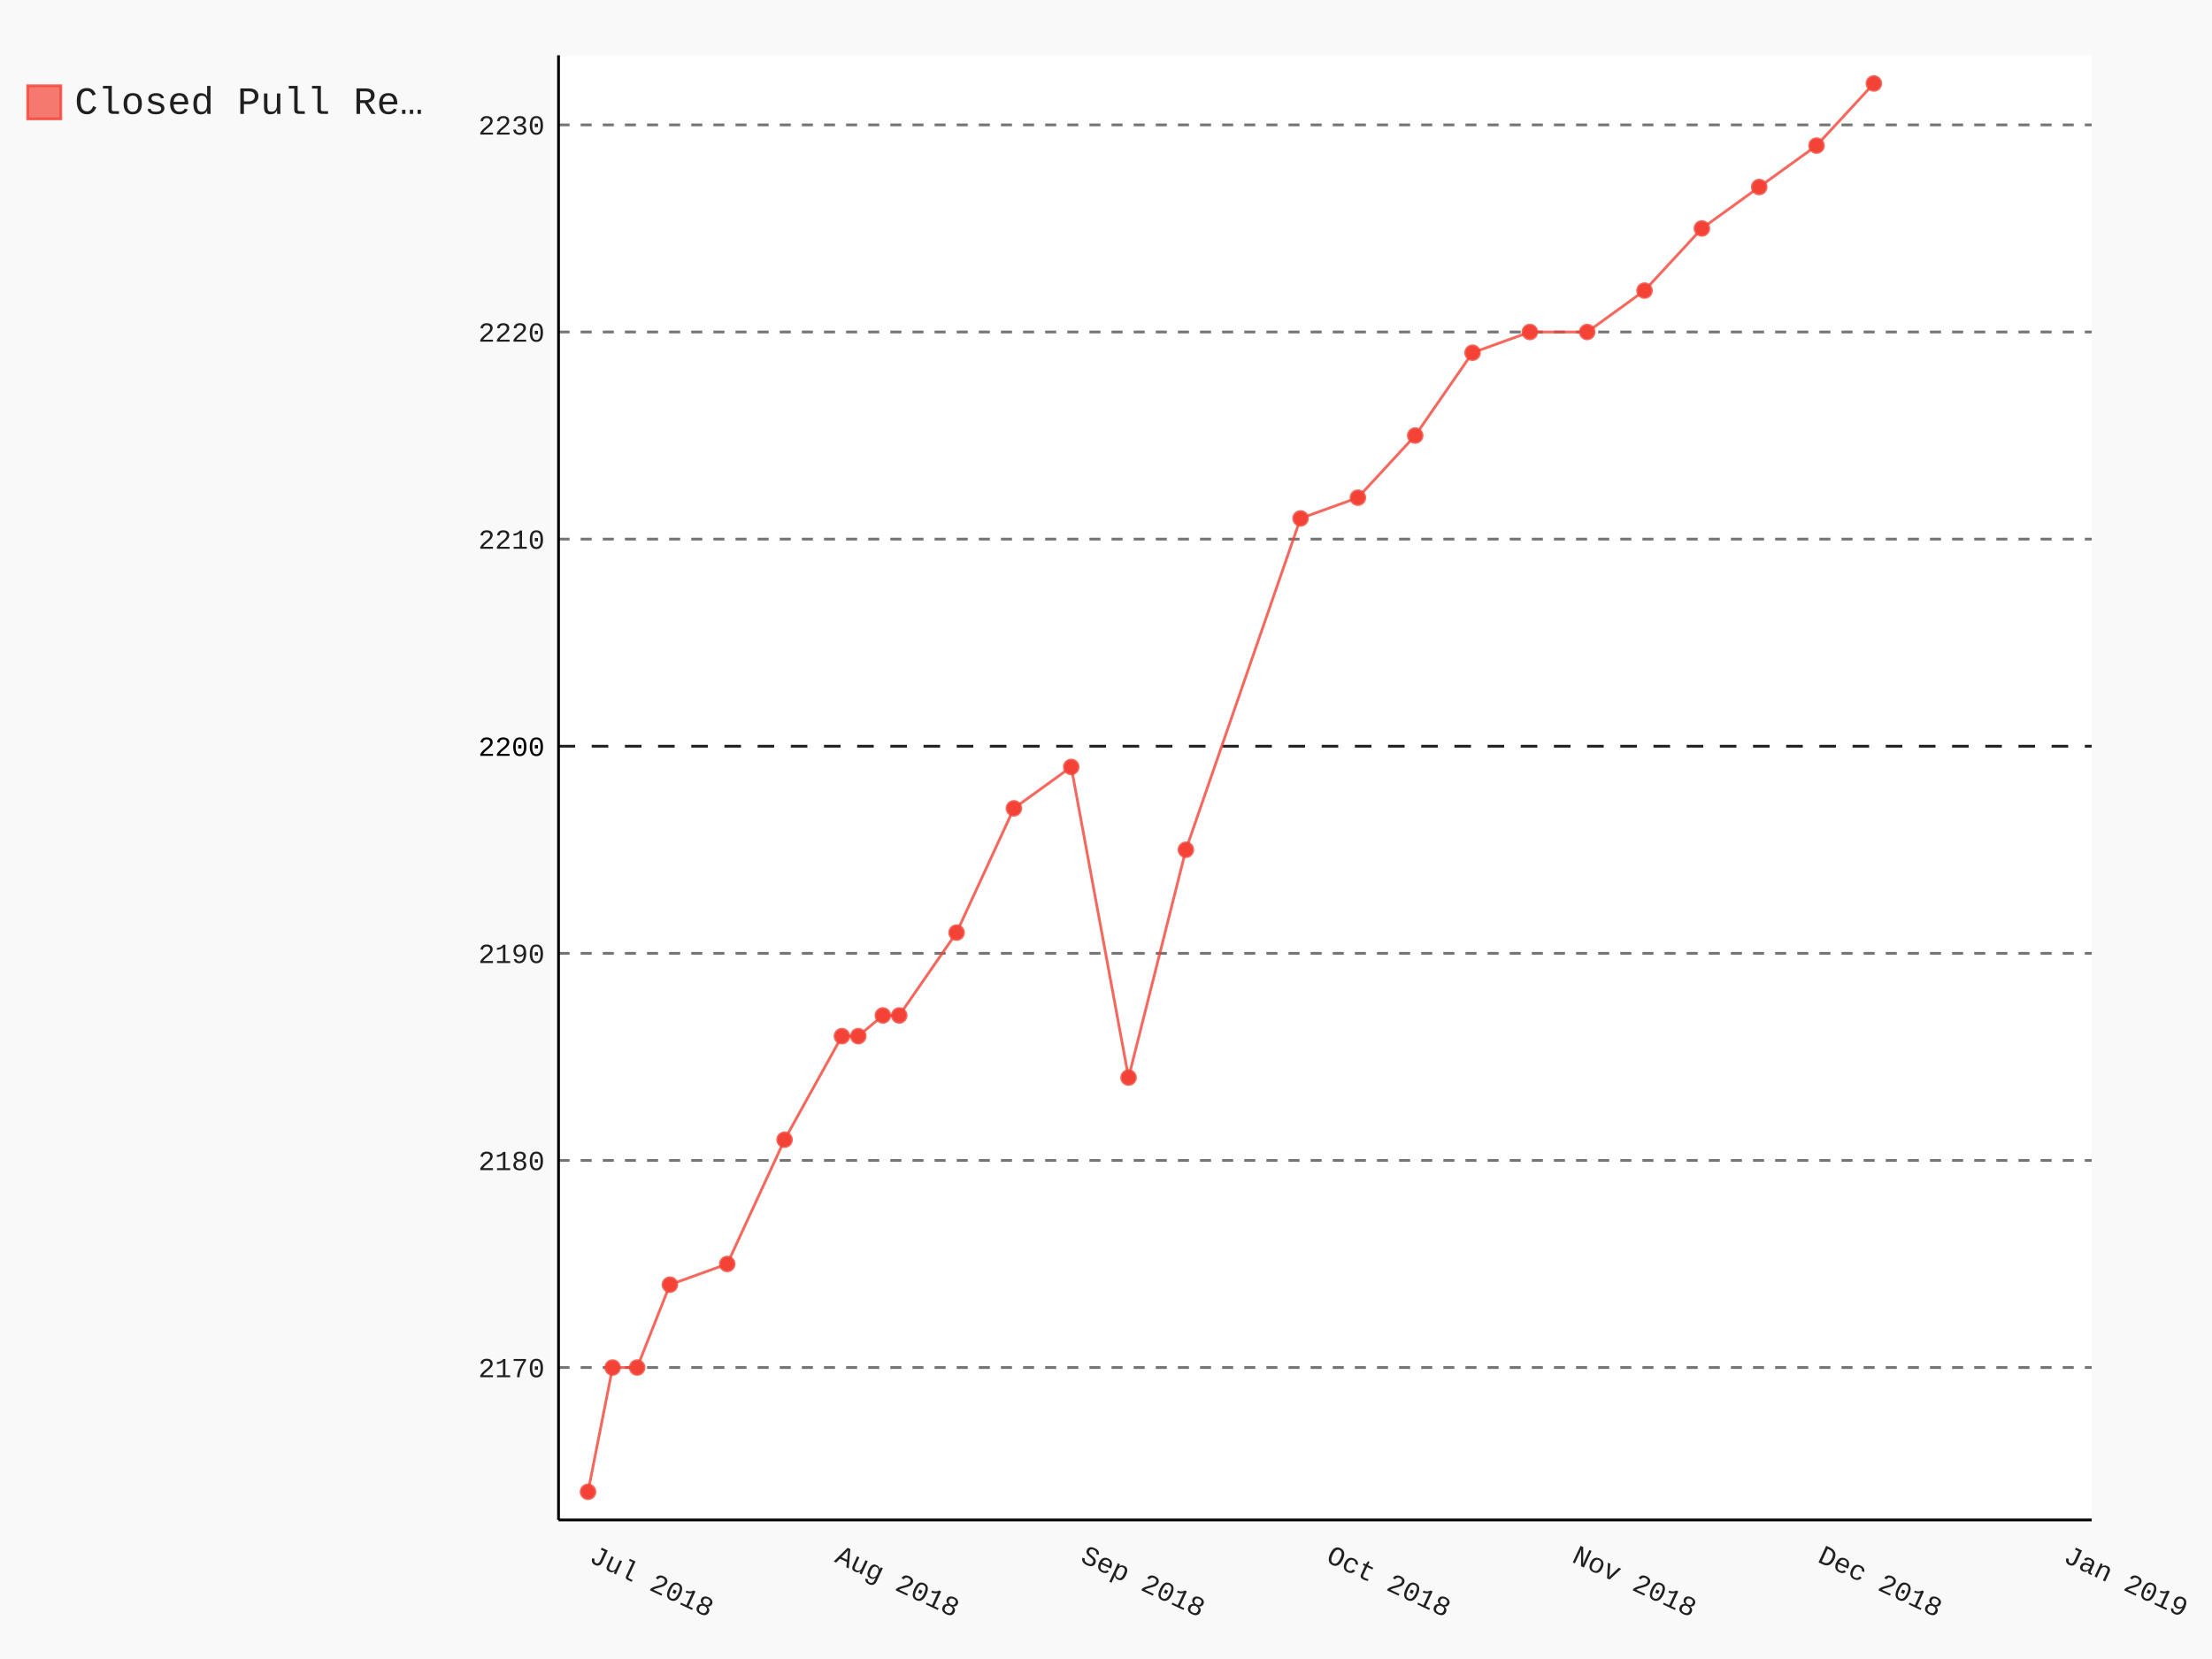
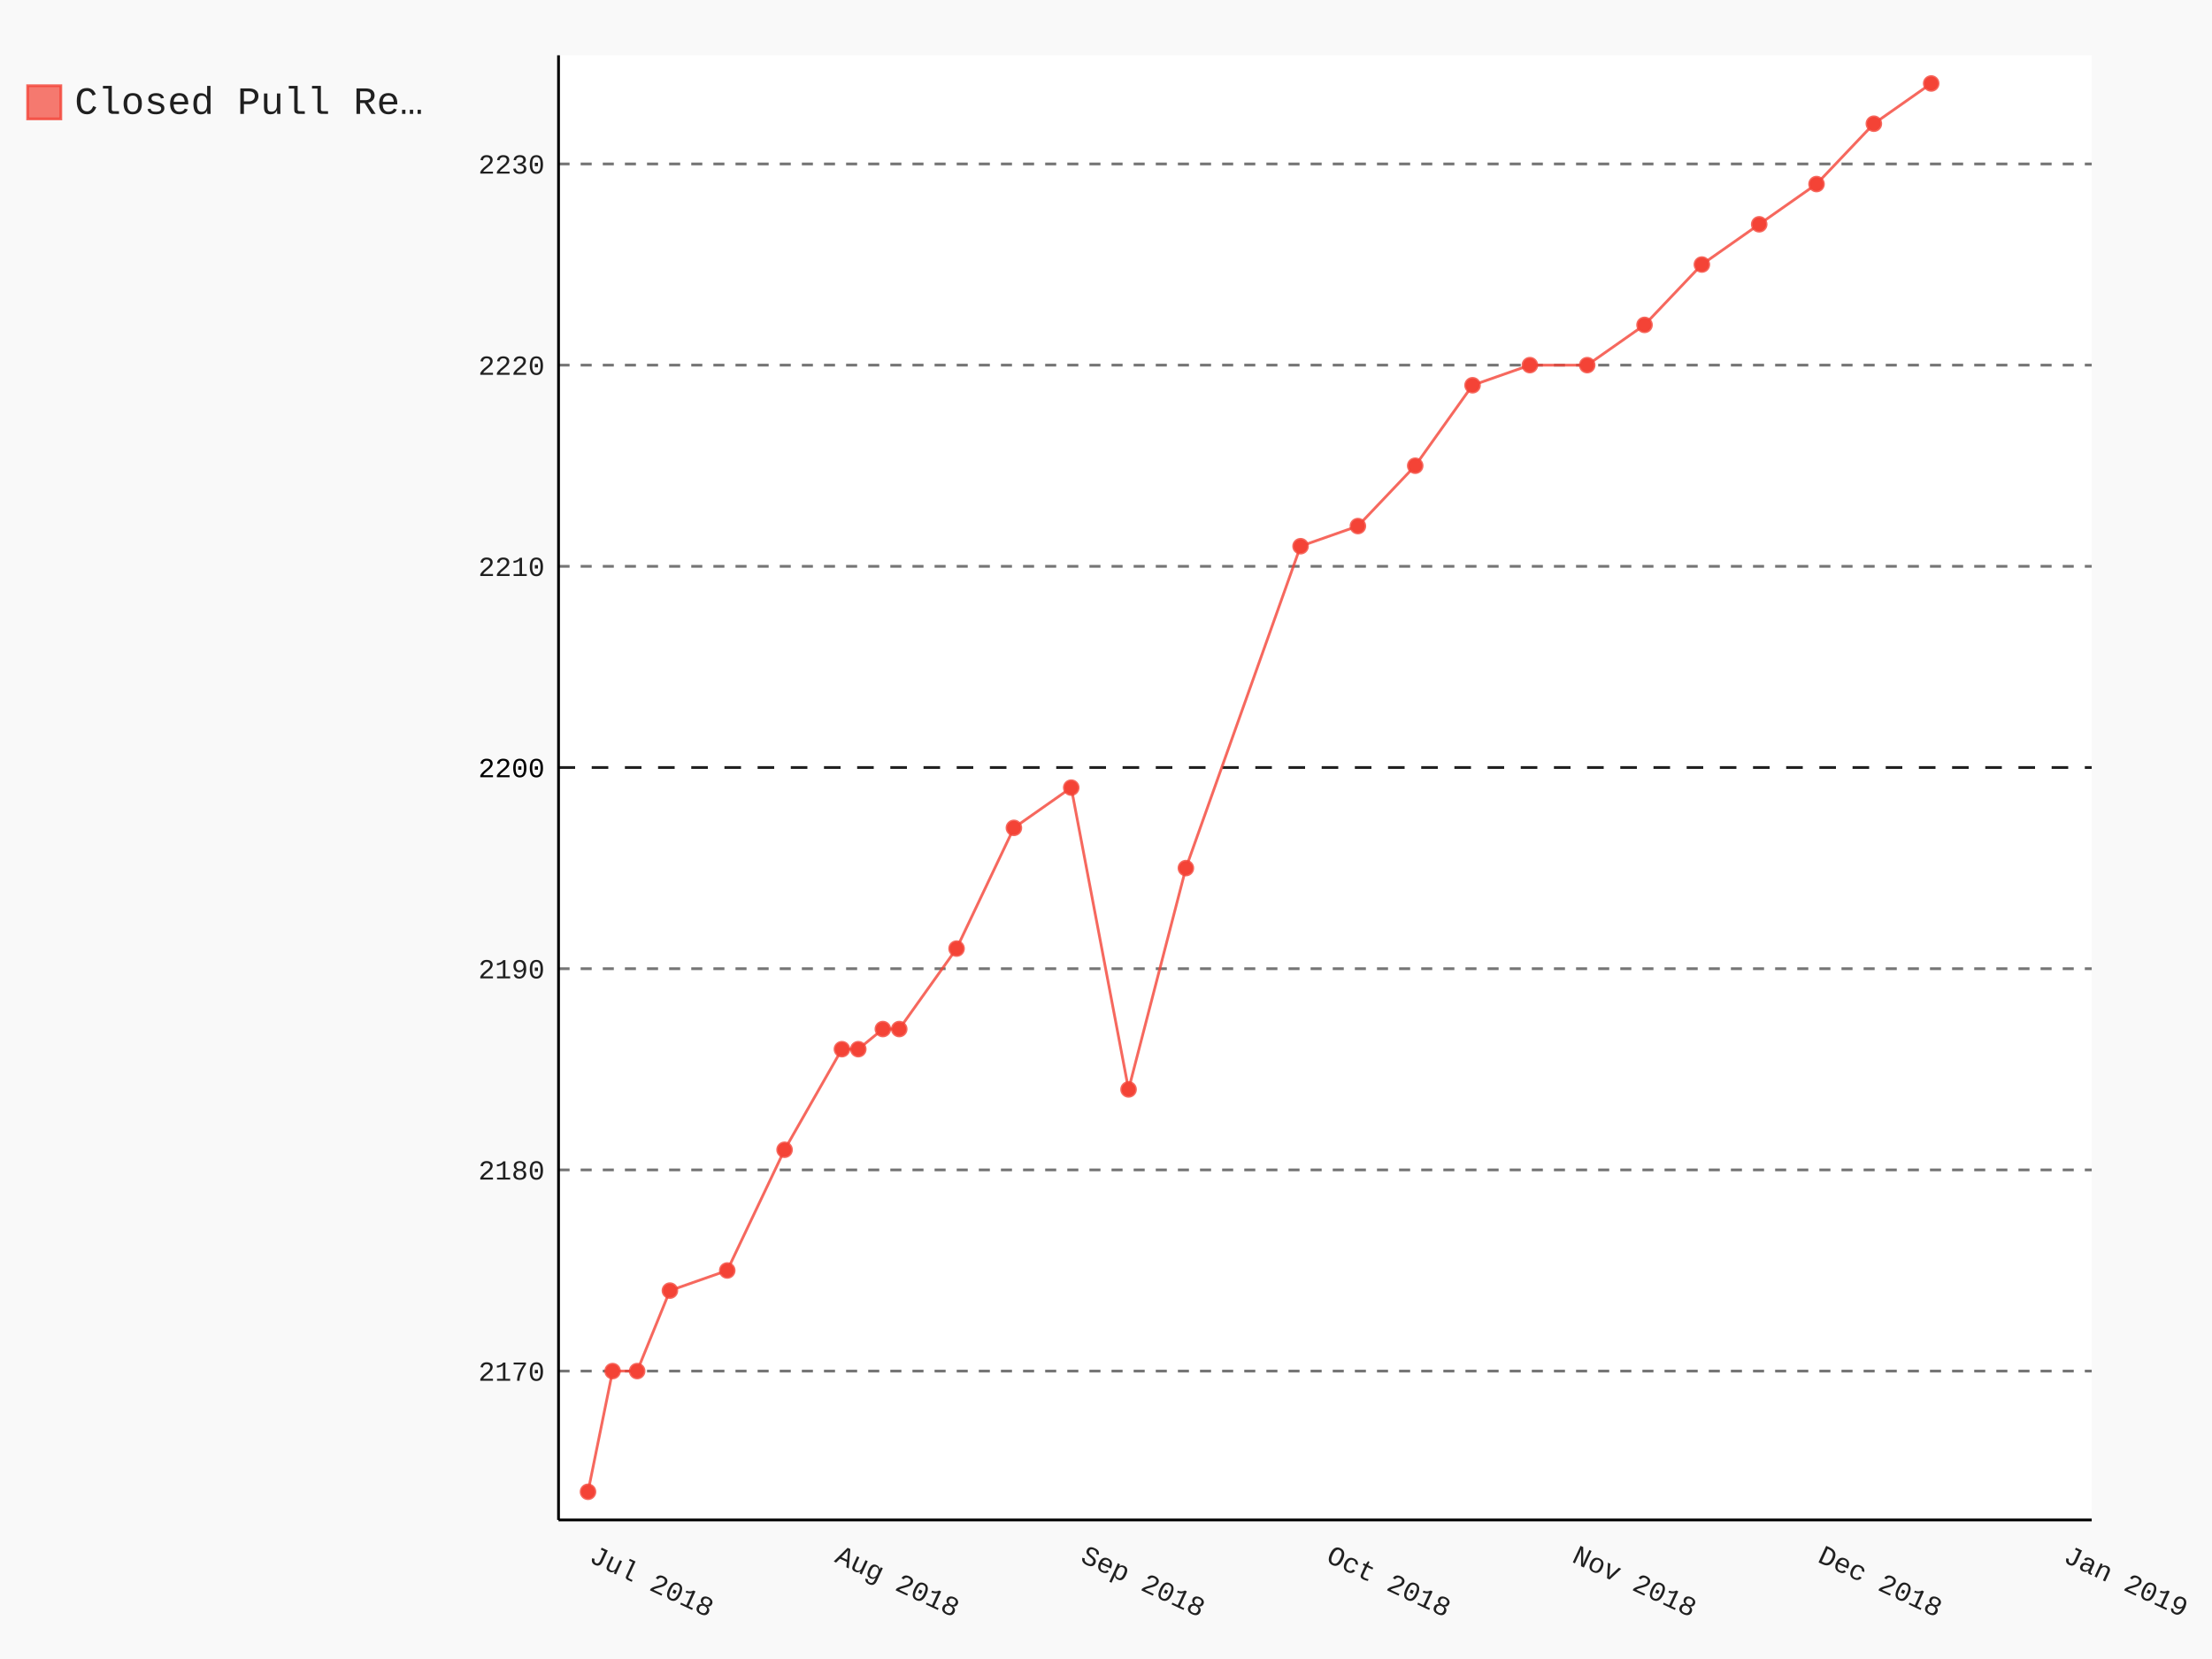
- <svg xmlns="http://www.w3.org/2000/svg" class="pygal-chart" id="chart-5241fd77-8bf5-4c56-b8a9-e4a9d4467405" viewBox="0 0 800 600">
+ <svg xmlns="http://www.w3.org/2000/svg" class="pygal-chart" id="chart-2e5e0a1b-c811-43b5-892d-87761854a3eb" viewBox="0 0 800 600">
  <defs>
-     <style type="text/css">#chart-5241fd77-8bf5-4c56-b8a9-e4a9d4467405{-webkit-user-select:none;-webkit-font-smoothing:antialiased;font-family:Consolas,"Liberation Mono",Menlo,Courier,monospace}#chart-5241fd77-8bf5-4c56-b8a9-e4a9d4467405 .title{font-family:Consolas,"Liberation Mono",Menlo,Courier,monospace;font-size:16px}#chart-5241fd77-8bf5-4c56-b8a9-e4a9d4467405 .legends .legend text{font-family:Consolas,"Liberation Mono",Menlo,Courier,monospace;font-size:14px}#chart-5241fd77-8bf5-4c56-b8a9-e4a9d4467405 .axis text{font-family:Consolas,"Liberation Mono",Menlo,Courier,monospace;font-size:10px}#chart-5241fd77-8bf5-4c56-b8a9-e4a9d4467405 .axis text.major{font-family:Consolas,"Liberation Mono",Menlo,Courier,monospace;font-size:10px}#chart-5241fd77-8bf5-4c56-b8a9-e4a9d4467405 .text-overlay text.value{font-family:Consolas,"Liberation Mono",Menlo,Courier,monospace;font-size:16px}#chart-5241fd77-8bf5-4c56-b8a9-e4a9d4467405 .text-overlay text.label{font-family:Consolas,"Liberation Mono",Menlo,Courier,monospace;font-size:10px}#chart-5241fd77-8bf5-4c56-b8a9-e4a9d4467405 .tooltip{font-family:Consolas,"Liberation Mono",Menlo,Courier,monospace;font-size:14px}#chart-5241fd77-8bf5-4c56-b8a9-e4a9d4467405 text.no_data{font-family:Consolas,"Liberation Mono",Menlo,Courier,monospace;font-size:64px}
- #chart-5241fd77-8bf5-4c56-b8a9-e4a9d4467405{background-color:rgba(249,249,249,1)}#chart-5241fd77-8bf5-4c56-b8a9-e4a9d4467405 path,#chart-5241fd77-8bf5-4c56-b8a9-e4a9d4467405 line,#chart-5241fd77-8bf5-4c56-b8a9-e4a9d4467405 rect,#chart-5241fd77-8bf5-4c56-b8a9-e4a9d4467405 circle{-webkit-transition:150ms;-moz-transition:150ms;transition:150ms}#chart-5241fd77-8bf5-4c56-b8a9-e4a9d4467405 .graph &gt; .background{fill:rgba(249,249,249,1)}#chart-5241fd77-8bf5-4c56-b8a9-e4a9d4467405 .plot &gt; .background{fill:rgba(255,255,255,1)}#chart-5241fd77-8bf5-4c56-b8a9-e4a9d4467405 .graph{fill:rgba(0,0,0,.87)}#chart-5241fd77-8bf5-4c56-b8a9-e4a9d4467405 text.no_data{fill:rgba(0,0,0,1)}#chart-5241fd77-8bf5-4c56-b8a9-e4a9d4467405 .title{fill:rgba(0,0,0,1)}#chart-5241fd77-8bf5-4c56-b8a9-e4a9d4467405 .legends .legend text{fill:rgba(0,0,0,.87)}#chart-5241fd77-8bf5-4c56-b8a9-e4a9d4467405 .legends .legend:hover text{fill:rgba(0,0,0,1)}#chart-5241fd77-8bf5-4c56-b8a9-e4a9d4467405 .axis .line{stroke:rgba(0,0,0,1)}#chart-5241fd77-8bf5-4c56-b8a9-e4a9d4467405 .axis .guide.line{stroke:rgba(0,0,0,.54)}#chart-5241fd77-8bf5-4c56-b8a9-e4a9d4467405 .axis .major.line{stroke:rgba(0,0,0,.87)}#chart-5241fd77-8bf5-4c56-b8a9-e4a9d4467405 .axis text.major{fill:rgba(0,0,0,1)}#chart-5241fd77-8bf5-4c56-b8a9-e4a9d4467405 .axis.y .guides:hover .guide.line,#chart-5241fd77-8bf5-4c56-b8a9-e4a9d4467405 .line-graph .axis.x .guides:hover .guide.line,#chart-5241fd77-8bf5-4c56-b8a9-e4a9d4467405 .stackedline-graph .axis.x .guides:hover .guide.line,#chart-5241fd77-8bf5-4c56-b8a9-e4a9d4467405 .xy-graph .axis.x .guides:hover .guide.line{stroke:rgba(0,0,0,1)}#chart-5241fd77-8bf5-4c56-b8a9-e4a9d4467405 .axis .guides:hover text{fill:rgba(0,0,0,1)}#chart-5241fd77-8bf5-4c56-b8a9-e4a9d4467405 .reactive{fill-opacity:.7;stroke-opacity:.8}#chart-5241fd77-8bf5-4c56-b8a9-e4a9d4467405 .ci{stroke:rgba(0,0,0,.87)}#chart-5241fd77-8bf5-4c56-b8a9-e4a9d4467405 .reactive.active,#chart-5241fd77-8bf5-4c56-b8a9-e4a9d4467405 .active .reactive{fill-opacity:.8;stroke-opacity:.9;stroke-width:4}#chart-5241fd77-8bf5-4c56-b8a9-e4a9d4467405 .ci .reactive.active{stroke-width:1.5}#chart-5241fd77-8bf5-4c56-b8a9-e4a9d4467405 .series text{fill:rgba(0,0,0,1)}#chart-5241fd77-8bf5-4c56-b8a9-e4a9d4467405 .tooltip rect{fill:rgba(255,255,255,1);stroke:rgba(0,0,0,1);-webkit-transition:opacity 150ms;-moz-transition:opacity 150ms;transition:opacity 150ms}#chart-5241fd77-8bf5-4c56-b8a9-e4a9d4467405 .tooltip .label{fill:rgba(0,0,0,.87)}#chart-5241fd77-8bf5-4c56-b8a9-e4a9d4467405 .tooltip .label{fill:rgba(0,0,0,.87)}#chart-5241fd77-8bf5-4c56-b8a9-e4a9d4467405 .tooltip .legend{font-size:.8em;fill:rgba(0,0,0,.54)}#chart-5241fd77-8bf5-4c56-b8a9-e4a9d4467405 .tooltip .x_label{font-size:.6em;fill:rgba(0,0,0,1)}#chart-5241fd77-8bf5-4c56-b8a9-e4a9d4467405 .tooltip .xlink{font-size:.5em;text-decoration:underline}#chart-5241fd77-8bf5-4c56-b8a9-e4a9d4467405 .tooltip .value{font-size:1.5em}#chart-5241fd77-8bf5-4c56-b8a9-e4a9d4467405 .bound{font-size:.5em}#chart-5241fd77-8bf5-4c56-b8a9-e4a9d4467405 .max-value{font-size:.75em;fill:rgba(0,0,0,.54)}#chart-5241fd77-8bf5-4c56-b8a9-e4a9d4467405 .map-element{fill:rgba(255,255,255,1);stroke:rgba(0,0,0,.54) !important}#chart-5241fd77-8bf5-4c56-b8a9-e4a9d4467405 .map-element .reactive{fill-opacity:inherit;stroke-opacity:inherit}#chart-5241fd77-8bf5-4c56-b8a9-e4a9d4467405 .color-0,#chart-5241fd77-8bf5-4c56-b8a9-e4a9d4467405 .color-0 a:visited{stroke:#F44336;fill:#F44336}#chart-5241fd77-8bf5-4c56-b8a9-e4a9d4467405 .text-overlay .color-0 text{fill:black}
- #chart-5241fd77-8bf5-4c56-b8a9-e4a9d4467405 text.no_data{text-anchor:middle}#chart-5241fd77-8bf5-4c56-b8a9-e4a9d4467405 .guide.line{fill:none}#chart-5241fd77-8bf5-4c56-b8a9-e4a9d4467405 .centered{text-anchor:middle}#chart-5241fd77-8bf5-4c56-b8a9-e4a9d4467405 .title{text-anchor:middle}#chart-5241fd77-8bf5-4c56-b8a9-e4a9d4467405 .legends .legend text{fill-opacity:1}#chart-5241fd77-8bf5-4c56-b8a9-e4a9d4467405 .axis.x text{text-anchor:middle}#chart-5241fd77-8bf5-4c56-b8a9-e4a9d4467405 .axis.x:not(.web) text[transform]{text-anchor:start}#chart-5241fd77-8bf5-4c56-b8a9-e4a9d4467405 .axis.x:not(.web) text[transform].backwards{text-anchor:end}#chart-5241fd77-8bf5-4c56-b8a9-e4a9d4467405 .axis.y text{text-anchor:end}#chart-5241fd77-8bf5-4c56-b8a9-e4a9d4467405 .axis.y text[transform].backwards{text-anchor:start}#chart-5241fd77-8bf5-4c56-b8a9-e4a9d4467405 .axis.y2 text{text-anchor:start}#chart-5241fd77-8bf5-4c56-b8a9-e4a9d4467405 .axis.y2 text[transform].backwards{text-anchor:end}#chart-5241fd77-8bf5-4c56-b8a9-e4a9d4467405 .axis .guide.line{stroke-dasharray:4,4}#chart-5241fd77-8bf5-4c56-b8a9-e4a9d4467405 .axis .major.guide.line{stroke-dasharray:6,6}#chart-5241fd77-8bf5-4c56-b8a9-e4a9d4467405 .horizontal .axis.y .guide.line,#chart-5241fd77-8bf5-4c56-b8a9-e4a9d4467405 .horizontal .axis.y2 .guide.line,#chart-5241fd77-8bf5-4c56-b8a9-e4a9d4467405 .vertical .axis.x .guide.line{opacity:0}#chart-5241fd77-8bf5-4c56-b8a9-e4a9d4467405 .horizontal .axis.always_show .guide.line,#chart-5241fd77-8bf5-4c56-b8a9-e4a9d4467405 .vertical .axis.always_show .guide.line{opacity:1 !important}#chart-5241fd77-8bf5-4c56-b8a9-e4a9d4467405 .axis.y .guides:hover .guide.line,#chart-5241fd77-8bf5-4c56-b8a9-e4a9d4467405 .axis.y2 .guides:hover .guide.line,#chart-5241fd77-8bf5-4c56-b8a9-e4a9d4467405 .axis.x .guides:hover .guide.line{opacity:1}#chart-5241fd77-8bf5-4c56-b8a9-e4a9d4467405 .axis .guides:hover text{opacity:1}#chart-5241fd77-8bf5-4c56-b8a9-e4a9d4467405 .nofill{fill:none}#chart-5241fd77-8bf5-4c56-b8a9-e4a9d4467405 .subtle-fill{fill-opacity:.2}#chart-5241fd77-8bf5-4c56-b8a9-e4a9d4467405 .dot{stroke-width:1px;fill-opacity:1}#chart-5241fd77-8bf5-4c56-b8a9-e4a9d4467405 .dot.active{stroke-width:5px}#chart-5241fd77-8bf5-4c56-b8a9-e4a9d4467405 .dot.negative{fill:transparent}#chart-5241fd77-8bf5-4c56-b8a9-e4a9d4467405 text,#chart-5241fd77-8bf5-4c56-b8a9-e4a9d4467405 tspan{stroke:none !important}#chart-5241fd77-8bf5-4c56-b8a9-e4a9d4467405 .series text.active{opacity:1}#chart-5241fd77-8bf5-4c56-b8a9-e4a9d4467405 .tooltip rect{fill-opacity:.95;stroke-width:.5}#chart-5241fd77-8bf5-4c56-b8a9-e4a9d4467405 .tooltip text{fill-opacity:1}#chart-5241fd77-8bf5-4c56-b8a9-e4a9d4467405 .showable{visibility:hidden}#chart-5241fd77-8bf5-4c56-b8a9-e4a9d4467405 .showable.shown{visibility:visible}#chart-5241fd77-8bf5-4c56-b8a9-e4a9d4467405 .gauge-background{fill:rgba(229,229,229,1);stroke:none}#chart-5241fd77-8bf5-4c56-b8a9-e4a9d4467405 .bg-lines{stroke:rgba(249,249,249,1);stroke-width:2px}</style>
+     <style type="text/css">#chart-2e5e0a1b-c811-43b5-892d-87761854a3eb{-webkit-user-select:none;-webkit-font-smoothing:antialiased;font-family:Consolas,"Liberation Mono",Menlo,Courier,monospace}#chart-2e5e0a1b-c811-43b5-892d-87761854a3eb .title{font-family:Consolas,"Liberation Mono",Menlo,Courier,monospace;font-size:16px}#chart-2e5e0a1b-c811-43b5-892d-87761854a3eb .legends .legend text{font-family:Consolas,"Liberation Mono",Menlo,Courier,monospace;font-size:14px}#chart-2e5e0a1b-c811-43b5-892d-87761854a3eb .axis text{font-family:Consolas,"Liberation Mono",Menlo,Courier,monospace;font-size:10px}#chart-2e5e0a1b-c811-43b5-892d-87761854a3eb .axis text.major{font-family:Consolas,"Liberation Mono",Menlo,Courier,monospace;font-size:10px}#chart-2e5e0a1b-c811-43b5-892d-87761854a3eb .text-overlay text.value{font-family:Consolas,"Liberation Mono",Menlo,Courier,monospace;font-size:16px}#chart-2e5e0a1b-c811-43b5-892d-87761854a3eb .text-overlay text.label{font-family:Consolas,"Liberation Mono",Menlo,Courier,monospace;font-size:10px}#chart-2e5e0a1b-c811-43b5-892d-87761854a3eb .tooltip{font-family:Consolas,"Liberation Mono",Menlo,Courier,monospace;font-size:14px}#chart-2e5e0a1b-c811-43b5-892d-87761854a3eb text.no_data{font-family:Consolas,"Liberation Mono",Menlo,Courier,monospace;font-size:64px}
+ #chart-2e5e0a1b-c811-43b5-892d-87761854a3eb{background-color:rgba(249,249,249,1)}#chart-2e5e0a1b-c811-43b5-892d-87761854a3eb path,#chart-2e5e0a1b-c811-43b5-892d-87761854a3eb line,#chart-2e5e0a1b-c811-43b5-892d-87761854a3eb rect,#chart-2e5e0a1b-c811-43b5-892d-87761854a3eb circle{-webkit-transition:150ms;-moz-transition:150ms;transition:150ms}#chart-2e5e0a1b-c811-43b5-892d-87761854a3eb .graph &gt; .background{fill:rgba(249,249,249,1)}#chart-2e5e0a1b-c811-43b5-892d-87761854a3eb .plot &gt; .background{fill:rgba(255,255,255,1)}#chart-2e5e0a1b-c811-43b5-892d-87761854a3eb .graph{fill:rgba(0,0,0,.87)}#chart-2e5e0a1b-c811-43b5-892d-87761854a3eb text.no_data{fill:rgba(0,0,0,1)}#chart-2e5e0a1b-c811-43b5-892d-87761854a3eb .title{fill:rgba(0,0,0,1)}#chart-2e5e0a1b-c811-43b5-892d-87761854a3eb .legends .legend text{fill:rgba(0,0,0,.87)}#chart-2e5e0a1b-c811-43b5-892d-87761854a3eb .legends .legend:hover text{fill:rgba(0,0,0,1)}#chart-2e5e0a1b-c811-43b5-892d-87761854a3eb .axis .line{stroke:rgba(0,0,0,1)}#chart-2e5e0a1b-c811-43b5-892d-87761854a3eb .axis .guide.line{stroke:rgba(0,0,0,.54)}#chart-2e5e0a1b-c811-43b5-892d-87761854a3eb .axis .major.line{stroke:rgba(0,0,0,.87)}#chart-2e5e0a1b-c811-43b5-892d-87761854a3eb .axis text.major{fill:rgba(0,0,0,1)}#chart-2e5e0a1b-c811-43b5-892d-87761854a3eb .axis.y .guides:hover .guide.line,#chart-2e5e0a1b-c811-43b5-892d-87761854a3eb .line-graph .axis.x .guides:hover .guide.line,#chart-2e5e0a1b-c811-43b5-892d-87761854a3eb .stackedline-graph .axis.x .guides:hover .guide.line,#chart-2e5e0a1b-c811-43b5-892d-87761854a3eb .xy-graph .axis.x .guides:hover .guide.line{stroke:rgba(0,0,0,1)}#chart-2e5e0a1b-c811-43b5-892d-87761854a3eb .axis .guides:hover text{fill:rgba(0,0,0,1)}#chart-2e5e0a1b-c811-43b5-892d-87761854a3eb .reactive{fill-opacity:.7;stroke-opacity:.8}#chart-2e5e0a1b-c811-43b5-892d-87761854a3eb .ci{stroke:rgba(0,0,0,.87)}#chart-2e5e0a1b-c811-43b5-892d-87761854a3eb .reactive.active,#chart-2e5e0a1b-c811-43b5-892d-87761854a3eb .active .reactive{fill-opacity:.8;stroke-opacity:.9;stroke-width:4}#chart-2e5e0a1b-c811-43b5-892d-87761854a3eb .ci .reactive.active{stroke-width:1.5}#chart-2e5e0a1b-c811-43b5-892d-87761854a3eb .series text{fill:rgba(0,0,0,1)}#chart-2e5e0a1b-c811-43b5-892d-87761854a3eb .tooltip rect{fill:rgba(255,255,255,1);stroke:rgba(0,0,0,1);-webkit-transition:opacity 150ms;-moz-transition:opacity 150ms;transition:opacity 150ms}#chart-2e5e0a1b-c811-43b5-892d-87761854a3eb .tooltip .label{fill:rgba(0,0,0,.87)}#chart-2e5e0a1b-c811-43b5-892d-87761854a3eb .tooltip .label{fill:rgba(0,0,0,.87)}#chart-2e5e0a1b-c811-43b5-892d-87761854a3eb .tooltip .legend{font-size:.8em;fill:rgba(0,0,0,.54)}#chart-2e5e0a1b-c811-43b5-892d-87761854a3eb .tooltip .x_label{font-size:.6em;fill:rgba(0,0,0,1)}#chart-2e5e0a1b-c811-43b5-892d-87761854a3eb .tooltip .xlink{font-size:.5em;text-decoration:underline}#chart-2e5e0a1b-c811-43b5-892d-87761854a3eb .tooltip .value{font-size:1.5em}#chart-2e5e0a1b-c811-43b5-892d-87761854a3eb .bound{font-size:.5em}#chart-2e5e0a1b-c811-43b5-892d-87761854a3eb .max-value{font-size:.75em;fill:rgba(0,0,0,.54)}#chart-2e5e0a1b-c811-43b5-892d-87761854a3eb .map-element{fill:rgba(255,255,255,1);stroke:rgba(0,0,0,.54) !important}#chart-2e5e0a1b-c811-43b5-892d-87761854a3eb .map-element .reactive{fill-opacity:inherit;stroke-opacity:inherit}#chart-2e5e0a1b-c811-43b5-892d-87761854a3eb .color-0,#chart-2e5e0a1b-c811-43b5-892d-87761854a3eb .color-0 a:visited{stroke:#F44336;fill:#F44336}#chart-2e5e0a1b-c811-43b5-892d-87761854a3eb .text-overlay .color-0 text{fill:black}
+ #chart-2e5e0a1b-c811-43b5-892d-87761854a3eb text.no_data{text-anchor:middle}#chart-2e5e0a1b-c811-43b5-892d-87761854a3eb .guide.line{fill:none}#chart-2e5e0a1b-c811-43b5-892d-87761854a3eb .centered{text-anchor:middle}#chart-2e5e0a1b-c811-43b5-892d-87761854a3eb .title{text-anchor:middle}#chart-2e5e0a1b-c811-43b5-892d-87761854a3eb .legends .legend text{fill-opacity:1}#chart-2e5e0a1b-c811-43b5-892d-87761854a3eb .axis.x text{text-anchor:middle}#chart-2e5e0a1b-c811-43b5-892d-87761854a3eb .axis.x:not(.web) text[transform]{text-anchor:start}#chart-2e5e0a1b-c811-43b5-892d-87761854a3eb .axis.x:not(.web) text[transform].backwards{text-anchor:end}#chart-2e5e0a1b-c811-43b5-892d-87761854a3eb .axis.y text{text-anchor:end}#chart-2e5e0a1b-c811-43b5-892d-87761854a3eb .axis.y text[transform].backwards{text-anchor:start}#chart-2e5e0a1b-c811-43b5-892d-87761854a3eb .axis.y2 text{text-anchor:start}#chart-2e5e0a1b-c811-43b5-892d-87761854a3eb .axis.y2 text[transform].backwards{text-anchor:end}#chart-2e5e0a1b-c811-43b5-892d-87761854a3eb .axis .guide.line{stroke-dasharray:4,4}#chart-2e5e0a1b-c811-43b5-892d-87761854a3eb .axis .major.guide.line{stroke-dasharray:6,6}#chart-2e5e0a1b-c811-43b5-892d-87761854a3eb .horizontal .axis.y .guide.line,#chart-2e5e0a1b-c811-43b5-892d-87761854a3eb .horizontal .axis.y2 .guide.line,#chart-2e5e0a1b-c811-43b5-892d-87761854a3eb .vertical .axis.x .guide.line{opacity:0}#chart-2e5e0a1b-c811-43b5-892d-87761854a3eb .horizontal .axis.always_show .guide.line,#chart-2e5e0a1b-c811-43b5-892d-87761854a3eb .vertical .axis.always_show .guide.line{opacity:1 !important}#chart-2e5e0a1b-c811-43b5-892d-87761854a3eb .axis.y .guides:hover .guide.line,#chart-2e5e0a1b-c811-43b5-892d-87761854a3eb .axis.y2 .guides:hover .guide.line,#chart-2e5e0a1b-c811-43b5-892d-87761854a3eb .axis.x .guides:hover .guide.line{opacity:1}#chart-2e5e0a1b-c811-43b5-892d-87761854a3eb .axis .guides:hover text{opacity:1}#chart-2e5e0a1b-c811-43b5-892d-87761854a3eb .nofill{fill:none}#chart-2e5e0a1b-c811-43b5-892d-87761854a3eb .subtle-fill{fill-opacity:.2}#chart-2e5e0a1b-c811-43b5-892d-87761854a3eb .dot{stroke-width:1px;fill-opacity:1}#chart-2e5e0a1b-c811-43b5-892d-87761854a3eb .dot.active{stroke-width:5px}#chart-2e5e0a1b-c811-43b5-892d-87761854a3eb .dot.negative{fill:transparent}#chart-2e5e0a1b-c811-43b5-892d-87761854a3eb text,#chart-2e5e0a1b-c811-43b5-892d-87761854a3eb tspan{stroke:none !important}#chart-2e5e0a1b-c811-43b5-892d-87761854a3eb .series text.active{opacity:1}#chart-2e5e0a1b-c811-43b5-892d-87761854a3eb .tooltip rect{fill-opacity:.95;stroke-width:.5}#chart-2e5e0a1b-c811-43b5-892d-87761854a3eb .tooltip text{fill-opacity:1}#chart-2e5e0a1b-c811-43b5-892d-87761854a3eb .showable{visibility:hidden}#chart-2e5e0a1b-c811-43b5-892d-87761854a3eb .showable.shown{visibility:visible}#chart-2e5e0a1b-c811-43b5-892d-87761854a3eb .gauge-background{fill:rgba(229,229,229,1);stroke:none}#chart-2e5e0a1b-c811-43b5-892d-87761854a3eb .bg-lines{stroke:rgba(249,249,249,1);stroke-width:2px}</style>
  </defs>
  <g class="graph datetimeline-graph vertical">
    <rect class="background" height="600" width="800" x="0" y="0" />
    <g class="plot" transform="translate(202, 20)">
      <rect class="background" height="529.714" width="554.497" x="0" y="0" />
      <g class="axis y always_show">
        <path class="line" d="M0 529.714 h554.497" />
        <g class="guides">
-           <path class="guide line" d="M0 474.586 h554.497" />
-           <text class="" x="-5" y="478.086">2170</text>
+           <path class="guide line" d="M0 475.87 h554.497" />
+           <text class="" x="-5" y="479.37">2170</text>
        </g>
        <g class="guides">
-           <path class="guide line" d="M0 399.683 h554.497" />
-           <text class="" x="-5" y="403.183">2180</text>
+           <path class="guide line" d="M0 403.107 h554.497" />
+           <text class="" x="-5" y="406.607">2180</text>
        </g>
        <g class="guides">
-           <path class="guide line" d="M0 324.78 h554.497" />
-           <text class="" x="-5" y="328.28">2190</text>
+           <path class="guide line" d="M0 330.344 h554.497" />
+           <text class="" x="-5" y="333.844">2190</text>
        </g>
        <g class="guides">
-           <path class="major guide line" d="M0 249.877 h554.497" />
-           <text class="major" x="-5" y="253.377">2200</text>
+           <path class="major guide line" d="M0 257.581 h554.497" />
+           <text class="major" x="-5" y="261.081">2200</text>
        </g>
        <g class="guides">
-           <path class="guide line" d="M0 174.974 h554.497" />
-           <text class="" x="-5" y="178.474">2210</text>
+           <path class="guide line" d="M0 184.818 h554.497" />
+           <text class="" x="-5" y="188.318">2210</text>
        </g>
        <g class="guides">
-           <path class="guide line" d="M0 100.07 h554.497" />
-           <text class="" x="-5" y="103.57">2220</text>
+           <path class="guide line" d="M0 112.055 h554.497" />
+           <text class="" x="-5" y="115.555">2220</text>
        </g>
        <g class="guides">
-           <path class="guide line" d="M0 25.167 h554.497" />
-           <text class="" x="-5" y="28.667">2230</text>
+           <path class="guide line" d="M0 39.292 h554.497" />
+           <text class="" x="-5" y="42.792">2230</text>
        </g>
      </g>
      <g class="axis x">
        <path class="line" d="M0 0 v529.714" />
        <g class="guides">
          <path class="guide line" d="M10.663 0 v529.714" />
          <text class="" transform="rotate(25 10.66341 544.7143)" x="10.663" y="544.714">Jul 2018</text>
        </g>
        <g class="guides">
          <path class="guide line" d="M99.525 0 v529.714" />
          <text class="" transform="rotate(25 99.52514 544.7143)" x="99.525" y="544.714">Aug 2018</text>
        </g>
        <g class="guides">
          <path class="guide line" d="M188.387 0 v529.714" />
          <text class="" transform="rotate(25 188.3869 544.7143)" x="188.387" y="544.714">Sep 2018</text>
        </g>
        <g class="guides">
          <path class="guide line" d="M277.249 0 v529.714" />
          <text class="" transform="rotate(25 277.2486 544.7143)" x="277.249" y="544.714">Oct 2018</text>
        </g>
        <g class="guides">
          <path class="guide line" d="M366.11 0 v529.714" />
          <text class="" transform="rotate(25 366.1103 544.7143)" x="366.11" y="544.714">Nov 2018</text>
        </g>
        <g class="guides">
          <path class="guide line" d="M454.972 0 v529.714" />
          <text class="" transform="rotate(25 454.9721 544.7143)" x="454.972" y="544.714">Dec 2018</text>
        </g>
        <g class="guides">
          <path class="guide line" d="M543.834 0 v529.714" />
          <text class="" transform="rotate(25 543.8338 544.7143)" x="543.834" y="544.714">Jan 2019</text>
        </g>
      </g>
      <g class="series serie-0 color-0">
-         <path class="line reactive nofill" d="M10.663 519.528 L19.55 474.586 28.436 474.586 40.284 444.624 61.018 437.134 81.753 392.192 102.487 354.741 108.411 354.741 117.297 347.251 123.222 347.251 143.956 317.289 164.69 272.347 185.425 257.367 206.159 369.721 226.894 287.328 268.362 167.483 289.097 159.993 309.831 137.522 330.566 107.561 351.3 100.07 372.034 100.07 392.769 85.09 413.503 62.619 434.238 47.638 454.972 32.658 475.706 10.187" />
+         <path class="line reactive nofill" d="M10.663 519.528 L19.55 475.87 28.436 475.87 40.284 446.765 61.018 439.488 81.753 395.83 102.487 359.449 108.411 359.449 117.297 352.173 123.222 352.173 143.956 323.068 164.69 279.41 185.425 264.857 206.159 374.002 226.894 293.962 268.362 177.542 289.097 170.265 309.831 148.436 330.566 119.331 351.3 112.055 372.034 112.055 392.769 97.502 413.503 75.673 434.238 61.121 454.972 46.568 475.706 24.739 496.441 10.187" />
      </g>
    </g>
    <g class="titles" />
    <g class="plot overlay" transform="translate(202, 20)">
      <g class="series serie-0 color-0">
        <g class="dots">
          <circle class="dot reactive tooltip-trigger" cx="10.663" cy="519.528" r="2.5" />
        </g>
        <g class="dots">
-           <circle class="dot reactive tooltip-trigger" cx="19.55" cy="474.586" r="2.5" />
+           <circle class="dot reactive tooltip-trigger" cx="19.55" cy="475.87" r="2.5" />
        </g>
        <g class="dots">
-           <circle class="dot reactive tooltip-trigger" cx="28.436" cy="474.586" r="2.5" />
+           <circle class="dot reactive tooltip-trigger" cx="28.436" cy="475.87" r="2.5" />
        </g>
        <g class="dots">
-           <circle class="dot reactive tooltip-trigger" cx="40.284" cy="444.624" r="2.5" />
+           <circle class="dot reactive tooltip-trigger" cx="40.284" cy="446.765" r="2.5" />
        </g>
        <g class="dots">
-           <circle class="dot reactive tooltip-trigger" cx="61.018" cy="437.134" r="2.5" />
+           <circle class="dot reactive tooltip-trigger" cx="61.018" cy="439.488" r="2.5" />
        </g>
        <g class="dots">
-           <circle class="dot reactive tooltip-trigger" cx="81.753" cy="392.192" r="2.5" />
+           <circle class="dot reactive tooltip-trigger" cx="81.753" cy="395.83" r="2.5" />
        </g>
        <g class="dots">
-           <circle class="dot reactive tooltip-trigger" cx="102.487" cy="354.741" r="2.5" />
+           <circle class="dot reactive tooltip-trigger" cx="102.487" cy="359.449" r="2.5" />
        </g>
        <g class="dots">
-           <circle class="dot reactive tooltip-trigger" cx="108.411" cy="354.741" r="2.5" />
+           <circle class="dot reactive tooltip-trigger" cx="108.411" cy="359.449" r="2.5" />
        </g>
        <g class="dots">
-           <circle class="dot reactive tooltip-trigger" cx="117.297" cy="347.251" r="2.5" />
+           <circle class="dot reactive tooltip-trigger" cx="117.297" cy="352.173" r="2.5" />
        </g>
        <g class="dots">
-           <circle class="dot reactive tooltip-trigger" cx="123.222" cy="347.251" r="2.5" />
+           <circle class="dot reactive tooltip-trigger" cx="123.222" cy="352.173" r="2.5" />
        </g>
        <g class="dots">
-           <circle class="dot reactive tooltip-trigger" cx="143.956" cy="317.289" r="2.5" />
+           <circle class="dot reactive tooltip-trigger" cx="143.956" cy="323.068" r="2.5" />
        </g>
        <g class="dots">
-           <circle class="dot reactive tooltip-trigger" cx="164.69" cy="272.347" r="2.5" />
+           <circle class="dot reactive tooltip-trigger" cx="164.69" cy="279.41" r="2.5" />
        </g>
        <g class="dots">
-           <circle class="dot reactive tooltip-trigger" cx="185.425" cy="257.367" r="2.5" />
+           <circle class="dot reactive tooltip-trigger" cx="185.425" cy="264.857" r="2.5" />
        </g>
        <g class="dots">
-           <circle class="dot reactive tooltip-trigger" cx="206.159" cy="369.721" r="2.5" />
+           <circle class="dot reactive tooltip-trigger" cx="206.159" cy="374.002" r="2.5" />
        </g>
        <g class="dots">
-           <circle class="dot reactive tooltip-trigger" cx="226.894" cy="287.328" r="2.5" />
+           <circle class="dot reactive tooltip-trigger" cx="226.894" cy="293.962" r="2.5" />
        </g>
        <g class="dots">
-           <circle class="dot reactive tooltip-trigger" cx="268.362" cy="167.483" r="2.5" />
+           <circle class="dot reactive tooltip-trigger" cx="268.362" cy="177.542" r="2.5" />
        </g>
        <g class="dots">
-           <circle class="dot reactive tooltip-trigger" cx="289.097" cy="159.993" r="2.5" />
+           <circle class="dot reactive tooltip-trigger" cx="289.097" cy="170.265" r="2.5" />
        </g>
        <g class="dots">
-           <circle class="dot reactive tooltip-trigger" cx="309.831" cy="137.522" r="2.5" />
+           <circle class="dot reactive tooltip-trigger" cx="309.831" cy="148.436" r="2.5" />
        </g>
        <g class="dots">
-           <circle class="dot reactive tooltip-trigger" cx="330.566" cy="107.561" r="2.5" />
+           <circle class="dot reactive tooltip-trigger" cx="330.566" cy="119.331" r="2.5" />
        </g>
        <g class="dots">
-           <circle class="dot reactive tooltip-trigger" cx="351.3" cy="100.07" r="2.5" />
+           <circle class="dot reactive tooltip-trigger" cx="351.3" cy="112.055" r="2.5" />
        </g>
        <g class="dots">
-           <circle class="dot reactive tooltip-trigger" cx="372.034" cy="100.07" r="2.5" />
+           <circle class="dot reactive tooltip-trigger" cx="372.034" cy="112.055" r="2.5" />
        </g>
        <g class="dots">
-           <circle class="dot reactive tooltip-trigger" cx="392.769" cy="85.09" r="2.5" />
+           <circle class="dot reactive tooltip-trigger" cx="392.769" cy="97.502" r="2.5" />
        </g>
        <g class="dots">
-           <circle class="dot reactive tooltip-trigger" cx="413.503" cy="62.619" r="2.5" />
+           <circle class="dot reactive tooltip-trigger" cx="413.503" cy="75.673" r="2.5" />
        </g>
        <g class="dots">
-           <circle class="dot reactive tooltip-trigger" cx="434.238" cy="47.638" r="2.5" />
+           <circle class="dot reactive tooltip-trigger" cx="434.238" cy="61.121" r="2.5" />
        </g>
        <g class="dots">
-           <circle class="dot reactive tooltip-trigger" cx="454.972" cy="32.658" r="2.5" />
+           <circle class="dot reactive tooltip-trigger" cx="454.972" cy="46.568" r="2.5" />
        </g>
        <g class="dots">
-           <circle class="dot reactive tooltip-trigger" cx="475.706" cy="10.187" r="2.5" />
+           <circle class="dot reactive tooltip-trigger" cx="475.706" cy="24.739" r="2.5" />
+         </g>
+         <g class="dots">
+           <circle class="dot reactive tooltip-trigger" cx="496.441" cy="10.187" r="2.5" />
        </g>
      </g>
    </g>
    <g class="plot text-overlay" transform="translate(202, 20)">
      <g class="series serie-0 color-0" />
    </g>
    <g class="plot tooltip-overlay" transform="translate(202, 20)">
      <g class="tooltip" style="opacity: 0" transform="translate(0 0)">
        <rect class="tooltip-box" height="0" rx="0" ry="0" width="0" />
        <g class="text" />
      </g>
    </g>
    <g class="legends" transform="translate(10, 30)">
      <g class="legend reactive activate-serie" id="activate-serie-0">
        <rect class="color-0 reactive" height="12" width="12" x="0.0" y="1.0" />
        <text x="17.0" y="11.2">Closed Pull Re…</text>
      </g>
    </g>
    <g class="legends" transform="translate(766, 30)" />
  </g>
</svg>
